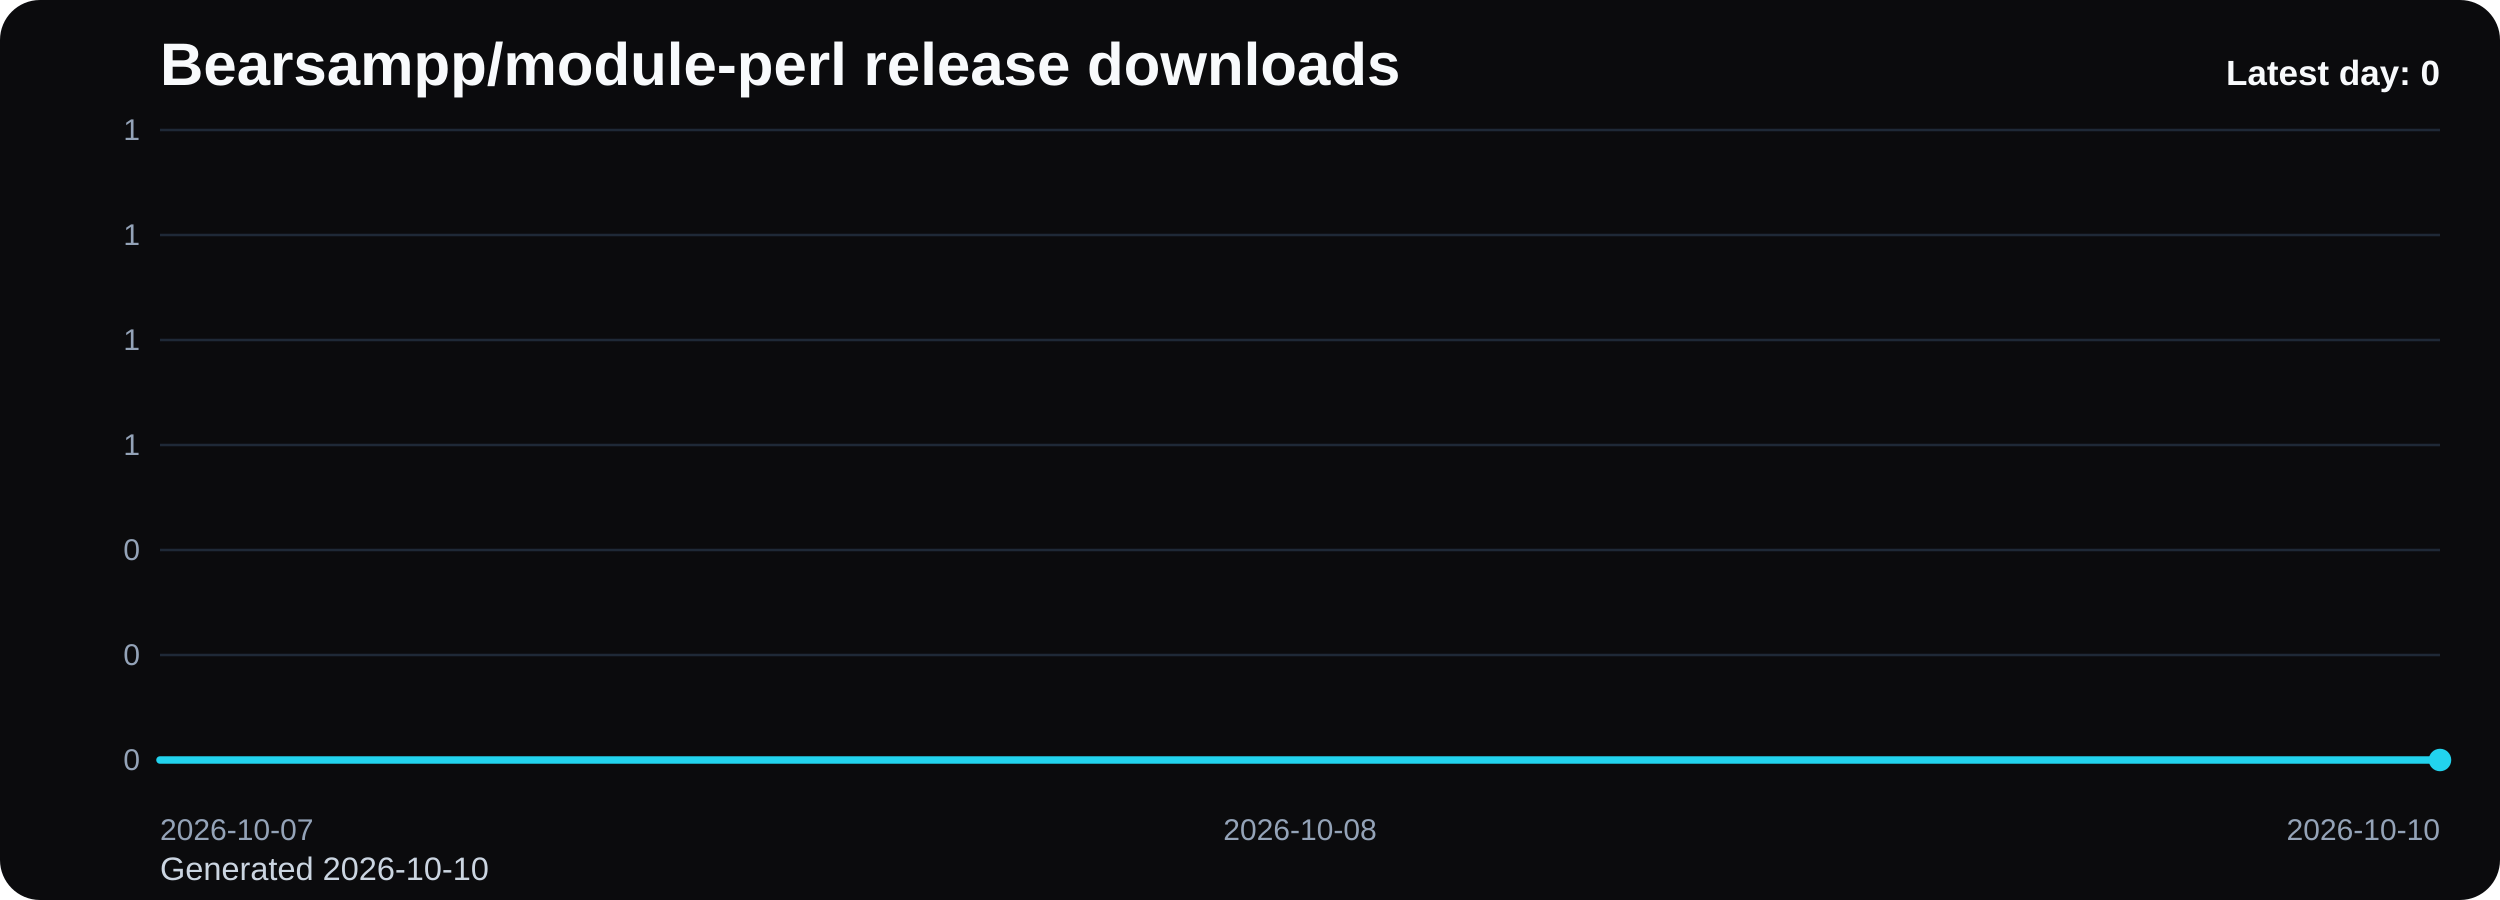
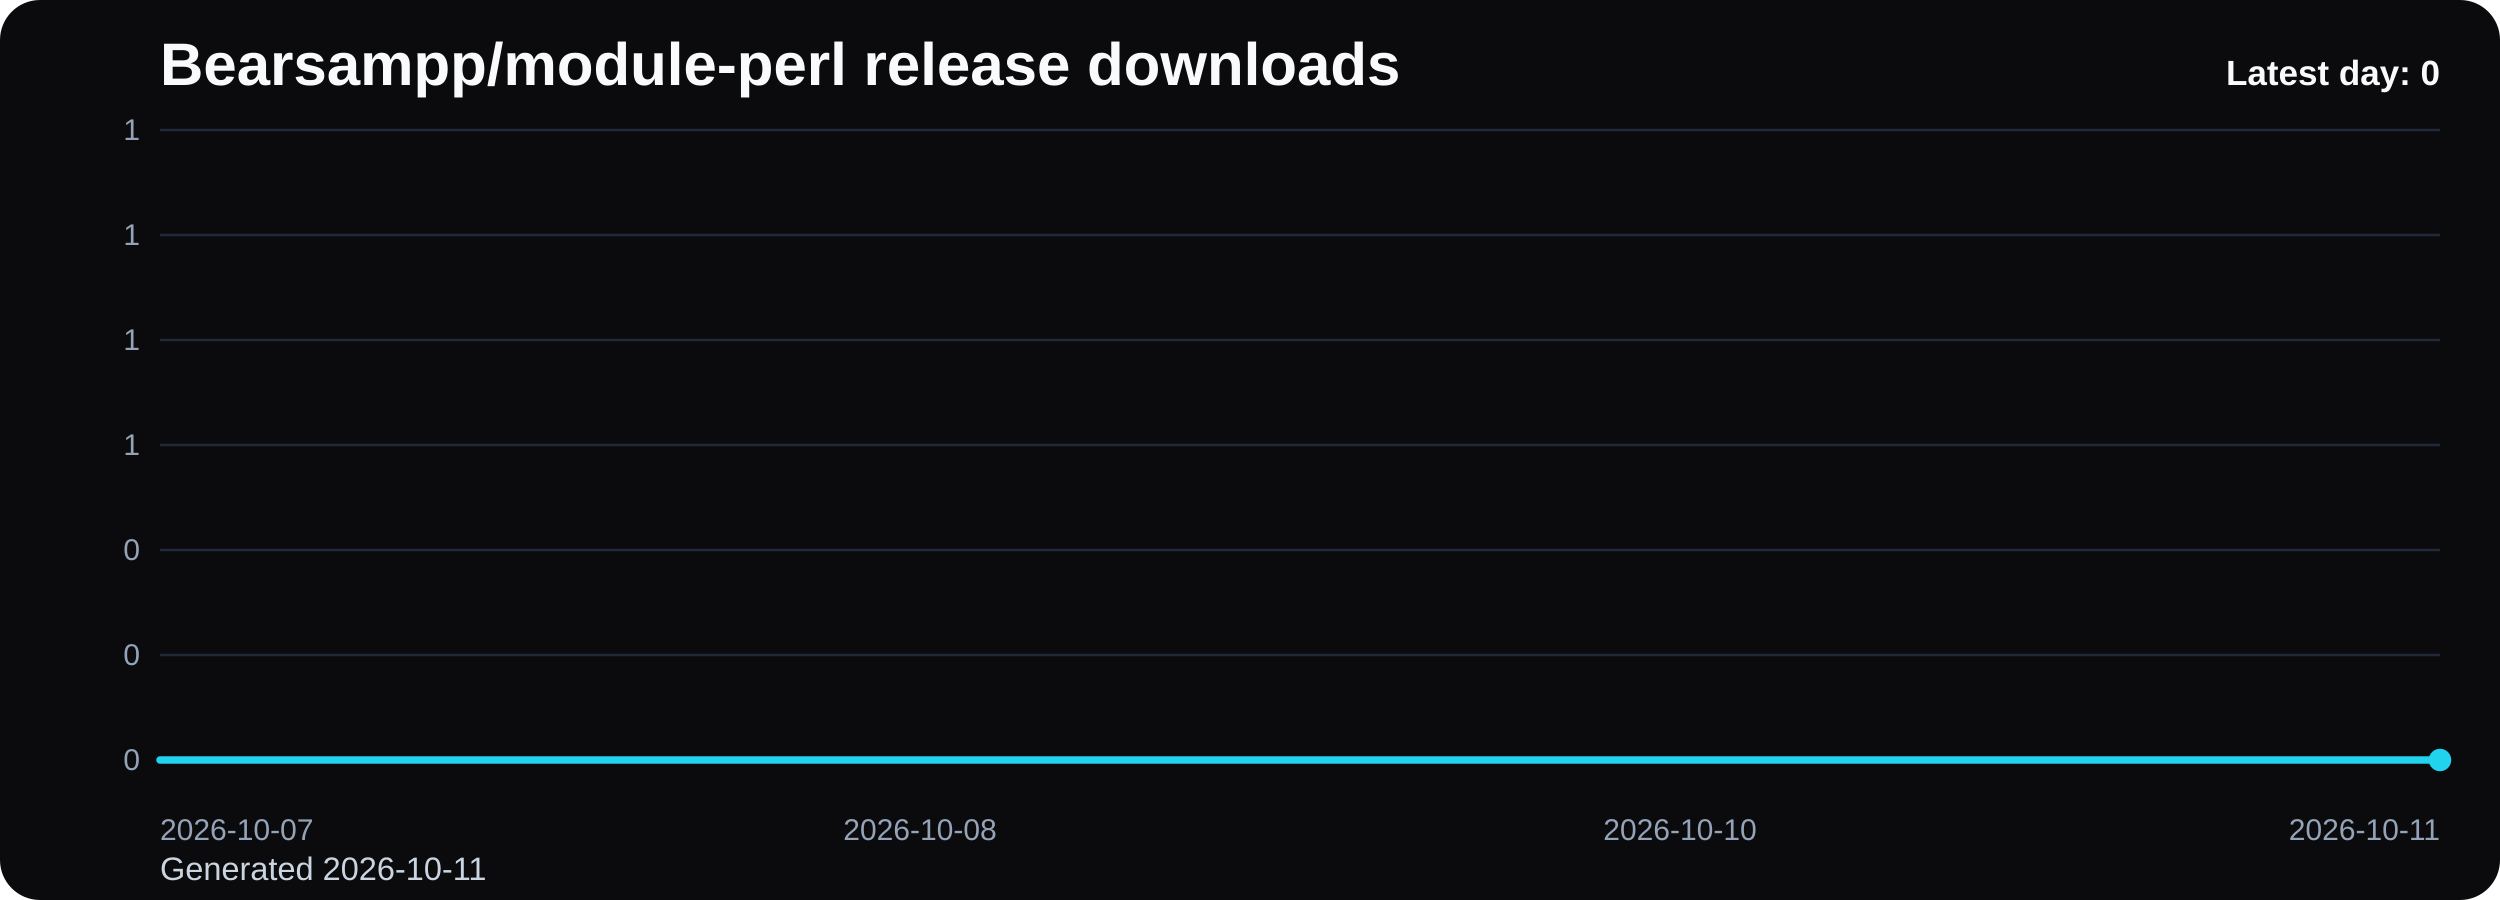
<svg xmlns="http://www.w3.org/2000/svg" viewBox="0 0 1000 360" role="img" aria-label="Bearsampp/module-perl release downloads chart">
  <defs>
    <linearGradient id="fill-daily-black" x1="0" y1="0" x2="0" y2="1">
      <stop offset="0%" stop-color="#22d3ee" stop-opacity="0.32" />
      <stop offset="100%" stop-color="#22d3ee" stop-opacity="0.05" />
    </linearGradient>
    <style>
      .bg { fill: #0b0b0d; }
      .title { font: 700 24px Arial, sans-serif; fill: #f8fafc; }
      .sub { font: 400 13px Arial, sans-serif; fill: #cbd5e1; }
      .grid { stroke: #1f2937; stroke-width: 1; }
      .axis { font: 400 12px Arial, sans-serif; fill: #94a3b8; }
      .line { fill: none; stroke: #22d3ee; stroke-width: 3; stroke-linecap: round; stroke-linejoin: round; }
      .dot { fill: #22d3ee; }
      .value { font: 600 11px Arial, sans-serif; fill: #cbd5e1; }
      .latest { font: 700 14px Arial, sans-serif; fill: #f8fafc; }
    </style>
  </defs>
  <rect class="bg" x="0" y="0" width="1000" height="360" rx="16" />
  <text class="title" x="64" y="34">Bearsampp/module-perl release downloads</text>
-   <text class="sub" x="64" y="352">Generated 2026-10-10</text>
+   <text class="sub" x="64" y="352">Generated 2026-10-11</text>
  <line x1="64" y1="52.00" x2="976" y2="52.00" class="grid" />
  <text x="56" y="56.00" text-anchor="end" class="axis">1</text>
  <line x1="64" y1="94.00" x2="976" y2="94.00" class="grid" />
  <text x="56" y="98.00" text-anchor="end" class="axis">1</text>
  <line x1="64" y1="136.00" x2="976" y2="136.00" class="grid" />
  <text x="56" y="140.00" text-anchor="end" class="axis">1</text>
  <line x1="64" y1="178.00" x2="976" y2="178.00" class="grid" />
  <text x="56" y="182.00" text-anchor="end" class="axis">1</text>
  <line x1="64" y1="220.00" x2="976" y2="220.00" class="grid" />
  <text x="56" y="224.00" text-anchor="end" class="axis">0</text>
  <line x1="64" y1="262.00" x2="976" y2="262.00" class="grid" />
  <text x="56" y="266.00" text-anchor="end" class="axis">0</text>
  <line x1="64" y1="304.00" x2="976" y2="304.00" class="grid" />
  <text x="56" y="308.00" text-anchor="end" class="axis">0</text>
-   <path d="M 64.00 304 L 64.00 304.00 L 520.00 304.00 L 976.00 304.00 L 976.00 304 Z" fill="url(#fill-daily-black)" />
-   <polyline class="line" points="64.00,304.00 520.00,304.00 976.00,304.00" />
+   <path d="M 64.00 304 L 64.00 304.00 L 368.00 304.00 L 672.00 304.00 L 976.00 304.00 L 976.00 304 Z" fill="url(#fill-daily-black)" />
+   <polyline class="line" points="64.00,304.00 368.00,304.00 672.00,304.00 976.00,304.00" />
  <circle class="dot" cx="976.00" cy="304.00" r="4.5" />
  <text class="axis" x="64.00" y="336" text-anchor="start">2026-10-07</text>
-   <text class="axis" x="520.00" y="336" text-anchor="middle">2026-10-08</text>
-   <text class="axis" x="976.00" y="336" text-anchor="end">2026-10-10</text>
+   <text class="axis" x="368.00" y="336" text-anchor="middle">2026-10-08</text>
+   <text class="axis" x="672.00" y="336" text-anchor="middle">2026-10-10</text>
+   <text class="axis" x="976.00" y="336" text-anchor="end">2026-10-11</text>
  <text class="latest" x="976" y="34" text-anchor="end">Latest day: 0</text>
</svg>
